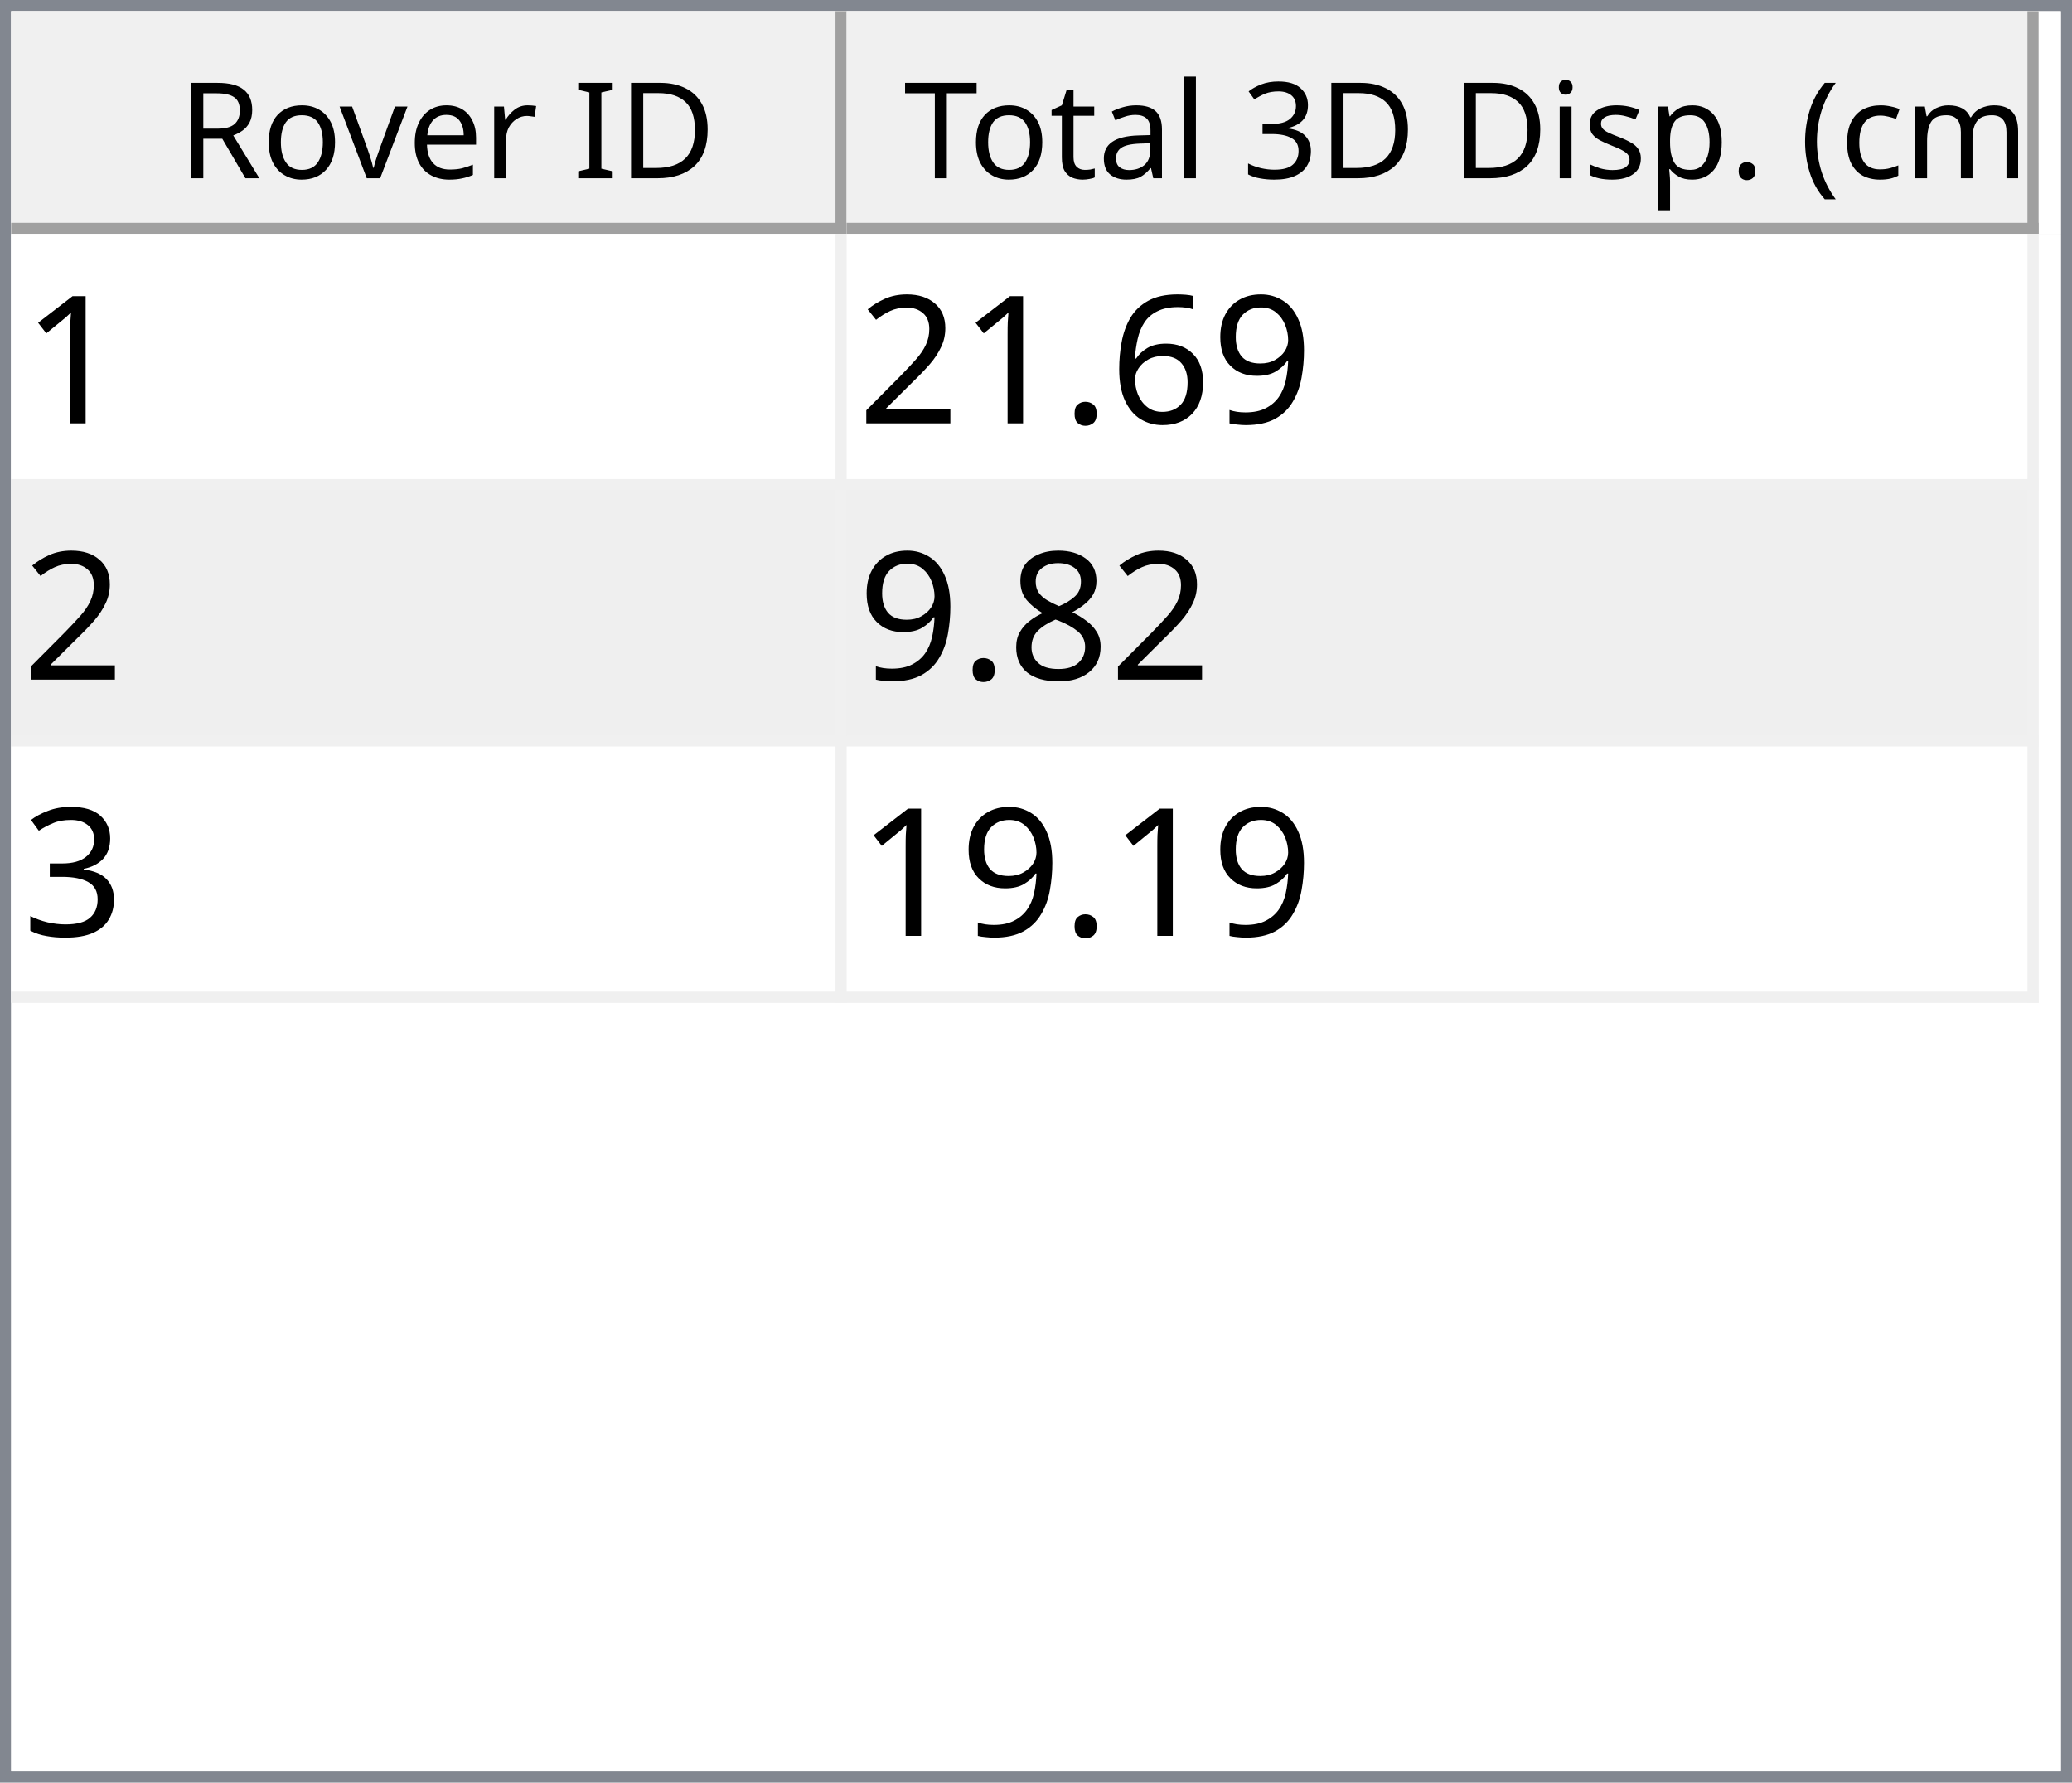
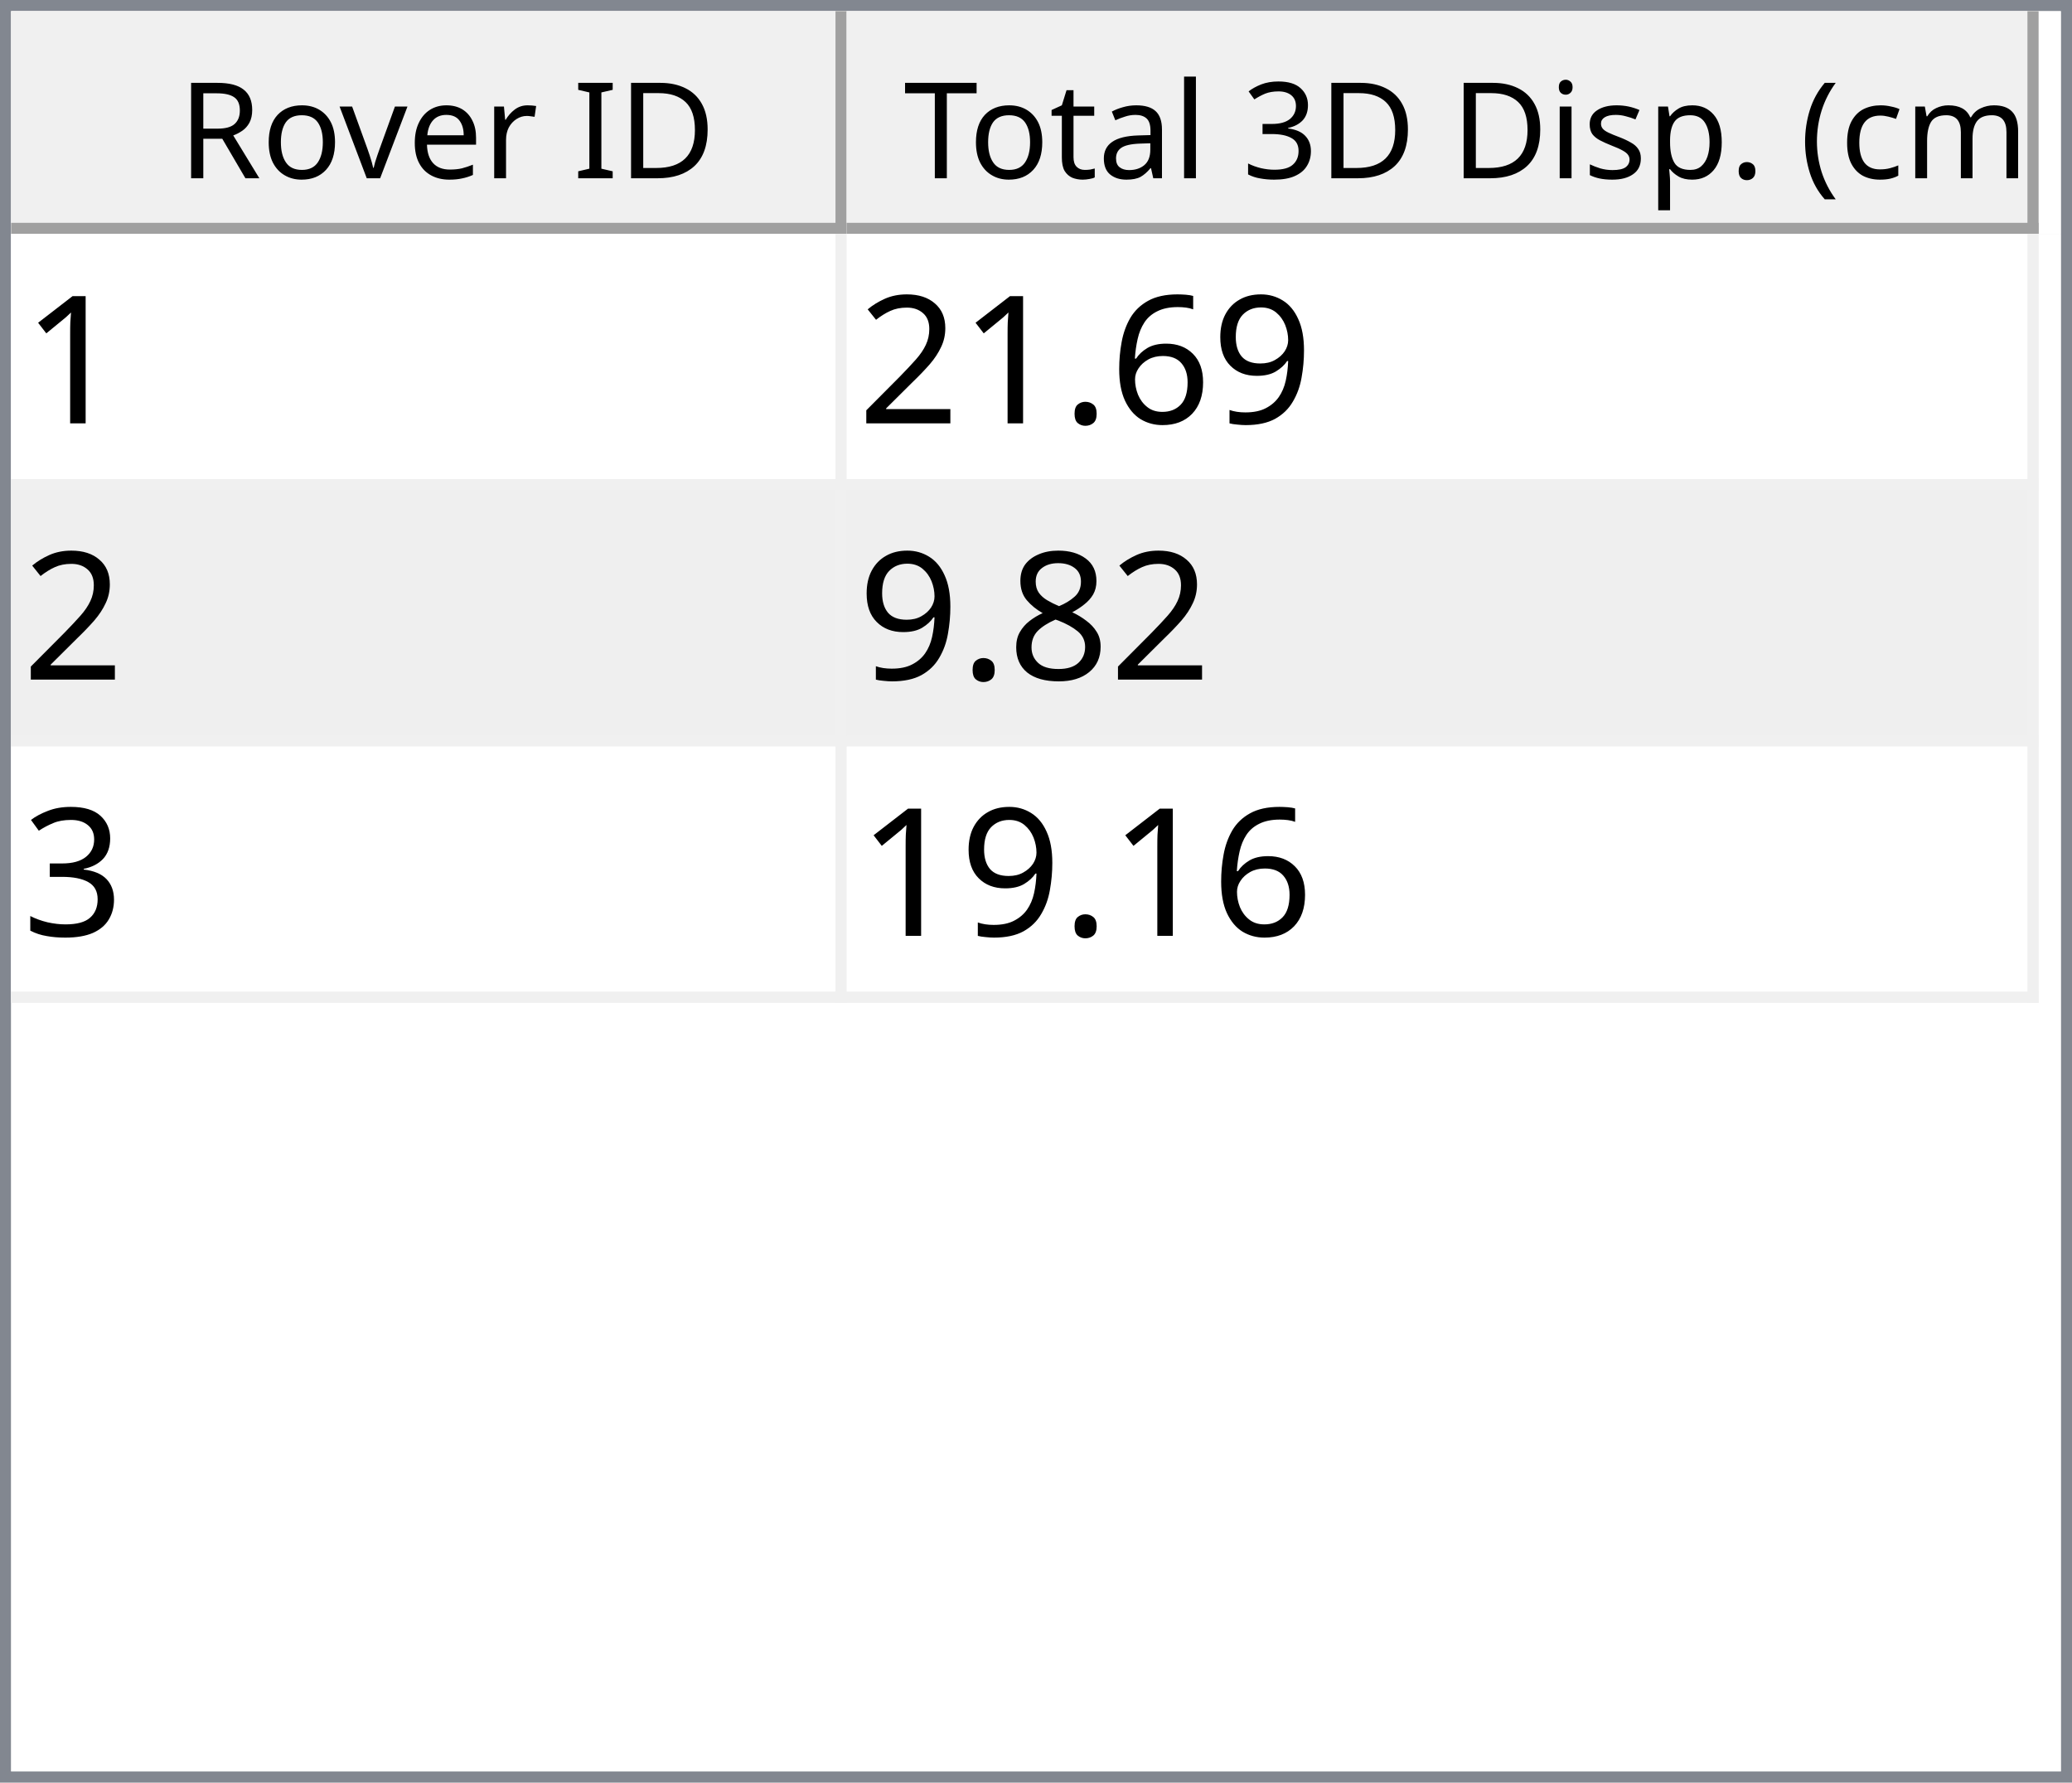
<svg xmlns="http://www.w3.org/2000/svg" style="fill-opacity:1; color-rendering:auto; color-interpolation:auto; text-rendering:auto; stroke:black; stroke-linecap:square; stroke-miterlimit:10; shape-rendering:auto; stroke-opacity:1; fill:black; stroke-dasharray:none; font-weight:normal; stroke-width:1; font-family:'Dialog'; font-style:normal; stroke-linejoin:miter; font-size:12px; stroke-dashoffset:0; image-rendering:auto;" width="186" height="160">
  <defs id="genericDefs" />
  <g>
    <defs id="defs1">
      <clipPath clipPathUnits="userSpaceOnUse" id="clipPath1">
        <path d="M0 0 L186 0 L186 160 L0 160 L0 0 Z" />
      </clipPath>
      <clipPath clipPathUnits="userSpaceOnUse" id="clipPath2">
        <path d="M0 0 L0 160 L186 160 L186 0 Z" />
      </clipPath>
      <clipPath clipPathUnits="userSpaceOnUse" id="clipPath3">
        <path d="M0 0 L0 20 L184 20 L184 0 Z" />
      </clipPath>
      <clipPath clipPathUnits="userSpaceOnUse" id="clipPath4">
        <path d="M0 0 L0 20 L75 20 L75 0 Z" />
      </clipPath>
      <clipPath clipPathUnits="userSpaceOnUse" id="clipPath5">
        <path d="M1 1 L1 19 L74 19 L74 1 Z" />
      </clipPath>
      <clipPath clipPathUnits="userSpaceOnUse" id="clipPath6">
        <path d="M0 0 L0 18 L73 18 L73 0 Z" />
      </clipPath>
      <clipPath clipPathUnits="userSpaceOnUse" id="clipPath7">
        <path d="M-0.5 -0.5 L-0.5 19.5 L74.5 19.5 L74.5 -0.5 Z" />
      </clipPath>
      <clipPath clipPathUnits="userSpaceOnUse" id="clipPath8">
        <path d="M0 0 L0 20 L107 20 L107 0 Z" />
      </clipPath>
      <clipPath clipPathUnits="userSpaceOnUse" id="clipPath9">
        <path d="M1 1 L1 19 L106 19 L106 1 Z" />
      </clipPath>
      <clipPath clipPathUnits="userSpaceOnUse" id="clipPath10">
        <path d="M0 0 L0 18 L105 18 L105 0 Z" />
      </clipPath>
      <clipPath clipPathUnits="userSpaceOnUse" id="clipPath11">
        <path d="M-0.5 -0.5 L-0.5 19.5 L106.5 19.5 L106.5 -0.5 Z" />
      </clipPath>
      <clipPath clipPathUnits="userSpaceOnUse" id="clipPath12">
        <path d="M0 0 L0 138 L184 138 L184 0 Z" />
      </clipPath>
      <clipPath clipPathUnits="userSpaceOnUse" id="clipPath13">
        <path d="M0 0 L0 69 L182 69 L182 0 Z" />
      </clipPath>
      <clipPath clipPathUnits="userSpaceOnUse" id="clipPath14">
        <path d="M-0.5 -0.5 L-0.5 68.5 L181.5 68.5 L181.5 -0.5 Z" />
      </clipPath>
      <clipPath clipPathUnits="userSpaceOnUse" id="clipPath15">
        <path d="M0 0 L0 22 L74 22 L74 0 Z" />
      </clipPath>
      <clipPath clipPathUnits="userSpaceOnUse" id="clipPath16">
        <path d="M0 0 L0 22 L106 22 L106 0 Z" />
      </clipPath>
      <font horiz-adv-x="64.551" id="font1">
        <font-face ascent="107.91" descent="25.098" units-per-em="100" style="font-style:normal; font-family:Segoe UI; font-weight:normal;" />
        <missing-glyph horiz-adv-x="64.551" d="M8.109 0 L8.109 68.266 L56.453 68.266 L56.453 0 L8.109 0 ZM15.328 7.234 L49.219 7.234 L49.219 61.031 L15.328 61.031 L15.328 7.234 Z" />
        <glyph unicode="D" horiz-adv-x="70.117" d="M9.188 0 L9.188 70.016 L28.516 70.016 Q65.531 70.016 65.531 35.891 Q65.531 19.672 55.25 9.836 Q44.969 0 27.734 0 L9.188 0 ZM17.391 62.594 L17.391 7.422 L27.828 7.422 Q41.609 7.422 49.273 14.797 Q56.938 22.172 56.938 35.688 Q56.938 62.594 28.328 62.594 L17.391 62.594 Z" />
        <glyph unicode="I" horiz-adv-x="26.611" d="M17.391 0 L9.188 0 L9.188 70.016 L17.391 70.016 L17.391 0 Z" />
        <glyph unicode=" " horiz-adv-x="27.393" d="" />
        <glyph unicode="r" horiz-adv-x="34.766" d="M34.188 41.891 Q32.078 43.5 28.125 43.5 Q23 43.5 19.555 38.672 Q16.109 33.844 16.109 25.484 L16.109 0 L8.109 0 L8.109 50 L16.109 50 L16.109 39.703 L16.312 39.703 Q18.016 44.969 21.531 47.922 Q25.047 50.875 29.391 50.875 Q32.516 50.875 34.188 50.203 L34.188 41.891 Z" />
        <glyph unicode="e" horiz-adv-x="52.295" d="M48.297 23 L12.984 23 Q13.188 14.656 17.484 10.109 Q21.781 5.562 29.297 5.562 Q37.75 5.562 44.828 11.141 L44.828 3.609 Q38.234 -1.172 27.391 -1.172 Q16.797 -1.172 10.742 5.641 Q4.688 12.453 4.688 24.812 Q4.688 36.469 11.305 43.82 Q17.922 51.172 27.734 51.172 Q37.547 51.172 42.922 44.828 Q48.297 38.484 48.297 27.203 L48.297 23 ZM40.094 29.781 Q40.047 36.719 36.75 40.578 Q33.453 44.438 27.594 44.438 Q21.922 44.438 17.969 40.383 Q14.016 36.328 13.094 29.781 L40.094 29.781 Z" />
        <glyph unicode="v" horiz-adv-x="47.9" d="M47.406 50 L27.484 0 L19.625 0 L0.688 50 L9.469 50 L22.172 13.672 Q23.578 9.672 23.922 6.688 L24.125 6.688 Q24.609 10.453 25.688 13.484 L38.969 50 L47.406 50 Z" />
        <glyph unicode="o" horiz-adv-x="58.594" d="M29 -1.172 Q17.922 -1.172 11.305 5.836 Q4.688 12.844 4.688 24.422 Q4.688 37.016 11.57 44.094 Q18.453 51.172 30.172 51.172 Q41.359 51.172 47.633 44.289 Q53.906 37.406 53.906 25.203 Q53.906 13.234 47.141 6.031 Q40.375 -1.172 29 -1.172 ZM29.594 44.438 Q21.875 44.438 17.383 39.188 Q12.891 33.938 12.891 24.703 Q12.891 15.828 17.43 10.695 Q21.969 5.562 29.594 5.562 Q37.359 5.562 41.531 10.594 Q45.703 15.625 45.703 24.906 Q45.703 34.281 41.531 39.359 Q37.359 44.438 29.594 44.438 Z" />
        <glyph unicode="R" horiz-adv-x="59.814" d="M59.375 0 L49.609 0 L37.891 19.625 Q36.281 22.359 34.766 24.289 Q33.25 26.219 31.664 27.438 Q30.078 28.656 28.25 29.219 Q26.422 29.781 24.125 29.781 L17.391 29.781 L17.391 0 L9.188 0 L9.188 70.016 L30.078 70.016 Q34.672 70.016 38.555 68.867 Q42.438 67.719 45.289 65.375 Q48.141 63.031 49.758 59.547 Q51.375 56.062 51.375 51.375 Q51.375 47.703 50.273 44.656 Q49.172 41.609 47.148 39.211 Q45.125 36.812 42.266 35.133 Q39.406 33.453 35.844 32.516 L35.844 32.328 Q37.594 31.547 38.891 30.547 Q40.188 29.547 41.359 28.18 Q42.531 26.812 43.68 25.078 Q44.828 23.344 46.234 21.047 L59.375 0 ZM17.391 62.594 L17.391 37.203 L28.516 37.203 Q31.594 37.203 34.203 38.133 Q36.812 39.062 38.719 40.797 Q40.625 42.531 41.703 45.047 Q42.781 47.562 42.781 50.688 Q42.781 56.297 39.141 59.445 Q35.5 62.594 28.609 62.594 L17.391 62.594 Z" />
        <glyph unicode=")" horiz-adv-x="30.176" d="M8.297 -15.922 L1.172 -15.922 Q16.406 2.344 16.406 26.812 Q16.406 51.469 1.078 70.016 L8.297 70.016 Q23.531 52.156 23.531 26.703 Q23.531 1.375 8.297 -15.922 Z" />
        <glyph unicode="m" horiz-adv-x="86.133" d="M79.109 0 L71.094 0 L71.094 28.719 Q71.094 37.016 68.531 40.727 Q65.969 44.438 59.906 44.438 Q54.781 44.438 51.195 39.75 Q47.609 35.062 47.609 28.516 L47.609 0 L39.594 0 L39.594 29.688 Q39.594 44.438 28.219 44.438 Q22.953 44.438 19.531 40.016 Q16.109 35.594 16.109 28.516 L16.109 0 L8.109 0 L8.109 50 L16.109 50 L16.109 42.094 L16.312 42.094 Q21.625 51.172 31.844 51.172 Q36.969 51.172 40.773 48.312 Q44.578 45.453 46 40.828 Q51.562 51.172 62.594 51.172 Q79.109 51.172 79.109 30.812 L79.109 0 Z" />
        <glyph unicode="c" horiz-adv-x="46.191" d="M42.188 2.297 Q36.422 -1.172 28.516 -1.172 Q17.828 -1.172 11.258 5.789 Q4.688 12.75 4.688 23.828 Q4.688 36.188 11.766 43.68 Q18.844 51.172 30.672 51.172 Q37.25 51.172 42.281 48.734 L42.281 40.531 Q36.719 44.438 30.375 44.438 Q22.703 44.438 17.797 38.945 Q12.891 33.453 12.891 24.516 Q12.891 15.719 17.508 10.641 Q22.125 5.562 29.891 5.562 Q36.422 5.562 42.188 9.906 L42.188 2.297 Z" />
        <glyph unicode="(" horiz-adv-x="30.176" d="M29.109 -15.922 L21.969 -15.922 Q6.844 1.375 6.844 26.703 Q6.844 52.156 21.969 70.016 L29.203 70.016 Q13.875 51.469 13.875 26.812 Q13.875 2.344 29.109 -15.922 Z" />
        <glyph unicode="." horiz-adv-x="21.68" d="M10.891 -1.078 Q8.641 -1.078 7.055 0.539 Q5.469 2.156 5.469 4.391 Q5.469 6.641 7.055 8.273 Q8.641 9.906 10.891 9.906 Q13.188 9.906 14.797 8.273 Q16.406 6.641 16.406 4.391 Q16.406 2.156 14.797 0.539 Q13.188 -1.078 10.891 -1.078 Z" />
        <glyph unicode="p" horiz-adv-x="58.789" d="M16.312 7.234 L16.109 7.234 L16.109 -23 L8.109 -23 L8.109 50 L16.109 50 L16.109 41.219 L16.312 41.219 Q22.219 51.172 33.594 51.172 Q43.266 51.172 48.688 44.461 Q54.109 37.75 54.109 26.469 Q54.109 13.922 48 6.375 Q41.891 -1.172 31.297 -1.172 Q21.578 -1.172 16.312 7.234 ZM16.109 27.391 L16.109 20.406 Q16.109 14.203 20.141 9.883 Q24.172 5.562 30.375 5.562 Q37.641 5.562 41.773 11.133 Q45.906 16.703 45.906 26.609 Q45.906 34.969 42.047 39.703 Q38.188 44.438 31.594 44.438 Q24.609 44.438 20.359 39.578 Q16.109 34.719 16.109 27.391 Z" />
        <glyph unicode="s" horiz-adv-x="42.432" d="M5.078 1.812 L5.078 10.406 Q11.625 5.562 19.484 5.562 Q30.031 5.562 30.031 12.594 Q30.031 14.594 29.125 15.992 Q28.219 17.391 26.68 18.461 Q25.141 19.531 23.07 20.383 Q21 21.234 18.609 22.172 Q15.281 23.484 12.766 24.828 Q10.25 26.172 8.57 27.859 Q6.891 29.547 6.031 31.695 Q5.172 33.844 5.172 36.719 Q5.172 40.234 6.789 42.945 Q8.406 45.656 11.086 47.484 Q13.766 49.312 17.211 50.242 Q20.656 51.172 24.312 51.172 Q30.812 51.172 35.938 48.922 L35.938 40.828 Q30.422 44.438 23.25 44.438 Q21 44.438 19.195 43.922 Q17.391 43.406 16.094 42.477 Q14.797 41.547 14.086 40.258 Q13.375 38.969 13.375 37.406 Q13.375 35.453 14.086 34.133 Q14.797 32.812 16.164 31.789 Q17.531 30.766 19.484 29.938 Q21.438 29.109 23.922 28.125 Q27.25 26.859 29.883 25.516 Q32.516 24.172 34.375 22.484 Q36.234 20.797 37.234 18.602 Q38.234 16.406 38.234 13.375 Q38.234 9.672 36.602 6.938 Q34.969 4.203 32.234 2.398 Q29.5 0.594 25.93 -0.289 Q22.359 -1.172 18.453 -1.172 Q10.75 -1.172 5.078 1.812 Z" />
        <glyph unicode="i" horiz-adv-x="24.219" d="M12.203 62.703 Q10.062 62.703 8.547 64.164 Q7.031 65.625 7.031 67.875 Q7.031 70.125 8.547 71.609 Q10.062 73.094 12.203 73.094 Q14.406 73.094 15.945 71.609 Q17.484 70.125 17.484 67.875 Q17.484 65.719 15.945 64.211 Q14.406 62.703 12.203 62.703 ZM16.109 0 L8.109 0 L8.109 50 L16.109 50 L16.109 0 Z" />
        <glyph unicode="3" horiz-adv-x="53.906" d="M46.531 19.828 Q46.531 15.094 44.75 11.211 Q42.969 7.328 39.719 4.57 Q36.469 1.812 31.93 0.297 Q27.391 -1.219 21.922 -1.219 Q11.922 -1.219 6 2.594 L6 11.188 Q13.094 5.609 22.219 5.609 Q25.875 5.609 28.828 6.539 Q31.781 7.469 33.906 9.227 Q36.031 10.984 37.18 13.477 Q38.328 15.969 38.328 19.094 Q38.328 32.812 18.797 32.812 L12.984 32.812 L12.984 39.594 L18.5 39.594 Q35.797 39.594 35.797 52.484 Q35.797 64.406 22.609 64.406 Q15.188 64.406 8.688 59.422 L8.688 67.188 Q15.375 71.188 24.609 71.188 Q29 71.188 32.57 69.969 Q36.141 68.75 38.68 66.555 Q41.219 64.359 42.609 61.281 Q44 58.203 44 54.5 Q44 40.672 30.031 36.719 L30.031 36.531 Q33.594 36.141 36.625 34.797 Q39.656 33.453 41.852 31.305 Q44.047 29.156 45.289 26.25 Q46.531 23.344 46.531 19.828 Z" />
        <glyph unicode="l" horiz-adv-x="24.219" d="M16.109 0 L8.109 0 L8.109 74.031 L16.109 74.031 L16.109 0 Z" />
        <glyph unicode="a" horiz-adv-x="50.879" d="M43.891 0 L35.891 0 L35.891 7.812 L35.688 7.812 Q30.469 -1.172 20.312 -1.172 Q12.844 -1.172 8.617 2.781 Q4.391 6.734 4.391 13.281 Q4.391 27.297 20.906 29.594 L35.891 31.688 Q35.891 44.438 25.594 44.438 Q16.547 44.438 9.281 38.281 L9.281 46.484 Q16.656 51.172 26.266 51.172 Q43.891 51.172 43.891 32.516 L43.891 0 ZM35.891 25.297 L23.828 23.641 Q18.266 22.859 15.43 20.875 Q12.594 18.891 12.594 13.875 Q12.594 10.203 15.211 7.883 Q17.828 5.562 22.172 5.562 Q28.125 5.562 32.008 9.742 Q35.891 13.922 35.891 20.312 L35.891 25.297 Z" />
        <glyph unicode="t" horiz-adv-x="33.887" d="M31.297 0.484 Q28.469 -1.078 23.828 -1.078 Q10.688 -1.078 10.688 13.578 L10.688 43.172 L2.094 43.172 L2.094 50 L10.688 50 L10.688 62.203 L18.703 64.797 L18.703 50 L31.297 50 L31.297 43.172 L18.703 43.172 L18.703 14.984 Q18.703 9.969 20.414 7.82 Q22.125 5.672 26.078 5.672 Q29.109 5.672 31.297 7.328 L31.297 0.484 Z" />
        <glyph unicode="T" horiz-adv-x="52.393" d="M50.594 62.594 L30.375 62.594 L30.375 0 L22.172 0 L22.172 62.594 L2 62.594 L2 70.016 L50.594 70.016 L50.594 62.594 Z" />
      </font>
      <font horiz-adv-x="75.0" id="font2">
        <font-face ascent="100.537" descent="21.973" units-per-em="100" style="font-style:normal; font-family:sans-serif; font-weight:normal;" />
        <missing-glyph horiz-adv-x="75.0" d="M12.5 0 L12.5 62.5 L62.5 62.5 L62.5 0 L12.5 0 ZM14.062 1.562 L60.938 1.562 L60.938 60.938 L14.062 60.938 L14.062 1.562 Z" />
        <glyph unicode="1" horiz-adv-x="55.615" d="M37.25 0 L28.469 0 L28.469 56 Q25.297 52.984 20.141 49.953 Q14.984 46.922 10.891 45.406 L10.891 53.906 Q18.266 57.375 23.781 62.305 Q29.297 67.234 31.594 71.875 L37.25 71.875 L37.25 0 Z" />
        <glyph unicode="9" horiz-adv-x="55.615" d="M5.469 16.547 L13.922 17.328 Q14.984 11.375 18.016 8.688 Q21.047 6 25.781 6 Q29.828 6 32.883 7.859 Q35.938 9.719 37.891 12.82 Q39.844 15.922 41.164 21.195 Q42.484 26.469 42.484 31.938 Q42.484 32.516 42.438 33.688 Q39.797 29.5 35.234 26.883 Q30.672 24.266 25.344 24.266 Q16.453 24.266 10.305 30.711 Q4.156 37.156 4.156 47.703 Q4.156 58.594 10.578 65.234 Q17 71.875 26.656 71.875 Q33.641 71.875 39.43 68.117 Q45.219 64.359 48.219 57.398 Q51.219 50.438 51.219 37.25 Q51.219 23.531 48.242 15.406 Q45.266 7.281 39.383 3.031 Q33.5 -1.219 25.594 -1.219 Q17.188 -1.219 11.867 3.445 Q6.547 8.109 5.469 16.547 ZM41.453 48.141 Q41.453 55.719 37.43 60.156 Q33.406 64.594 27.734 64.594 Q21.875 64.594 17.531 59.812 Q13.188 55.031 13.188 47.406 Q13.188 40.578 17.312 36.305 Q21.438 32.031 27.484 32.031 Q33.594 32.031 37.523 36.305 Q41.453 40.578 41.453 48.141 Z" />
        <glyph unicode="6" horiz-adv-x="55.615" d="M49.75 54.047 L41.016 53.375 Q39.844 58.547 37.703 60.891 Q34.125 64.656 28.906 64.656 Q24.703 64.656 21.531 62.312 Q17.391 59.281 14.992 53.469 Q12.594 47.656 12.5 36.922 Q15.672 41.75 20.266 44.094 Q24.859 46.438 29.891 46.438 Q38.672 46.438 44.852 39.969 Q51.031 33.5 51.031 23.25 Q51.031 16.5 48.125 10.719 Q45.219 4.938 40.141 1.859 Q35.062 -1.219 28.609 -1.219 Q17.625 -1.219 10.695 6.859 Q3.766 14.938 3.766 33.5 Q3.766 54.25 11.422 63.672 Q18.109 71.875 29.438 71.875 Q37.891 71.875 43.289 67.141 Q48.688 62.406 49.75 54.047 ZM13.875 23.188 Q13.875 18.656 15.797 14.508 Q17.719 10.359 21.188 8.18 Q24.656 6 28.469 6 Q34.031 6 38.039 10.492 Q42.047 14.984 42.047 22.703 Q42.047 30.125 38.086 34.398 Q34.125 38.672 28.125 38.672 Q22.172 38.672 18.023 34.398 Q13.875 30.125 13.875 23.188 Z" />
        <glyph unicode="." horiz-adv-x="27.783" d="M9.078 0 L9.078 10.016 L19.094 10.016 L19.094 0 L9.078 0 Z" />
        <glyph unicode="2" horiz-adv-x="55.615" d="M50.344 8.453 L50.344 0 L3.031 0 Q2.938 3.172 4.047 6.109 Q5.859 10.938 9.836 15.625 Q13.812 20.312 21.344 26.469 Q33.016 36.031 37.117 41.625 Q41.219 47.219 41.219 52.203 Q41.219 57.422 37.477 61.008 Q33.734 64.594 27.734 64.594 Q21.391 64.594 17.578 60.789 Q13.766 56.984 13.719 50.25 L4.688 51.172 Q5.609 61.281 11.664 66.578 Q17.719 71.875 27.938 71.875 Q38.234 71.875 44.242 66.164 Q50.25 60.453 50.25 52 Q50.25 47.703 48.492 43.555 Q46.734 39.406 42.656 34.812 Q38.578 30.219 29.109 22.219 Q21.188 15.578 18.945 13.211 Q16.703 10.844 15.234 8.453 L50.344 8.453 Z" />
        <glyph unicode="8" horiz-adv-x="55.615" d="M17.672 38.812 Q12.203 40.828 9.57 44.539 Q6.938 48.25 6.938 53.422 Q6.938 61.234 12.555 66.555 Q18.172 71.875 27.484 71.875 Q36.859 71.875 42.578 66.43 Q48.297 60.984 48.297 53.172 Q48.297 48.188 45.68 44.508 Q43.062 40.828 37.75 38.812 Q44.344 36.672 47.781 31.883 Q51.219 27.094 51.219 20.453 Q51.219 11.281 44.727 5.031 Q38.234 -1.219 27.641 -1.219 Q17.047 -1.219 10.547 5.055 Q4.047 11.328 4.047 20.703 Q4.047 27.688 7.594 32.398 Q11.141 37.109 17.672 38.812 ZM15.922 53.719 Q15.922 48.641 19.195 45.414 Q22.469 42.188 27.688 42.188 Q32.766 42.188 36.016 45.383 Q39.266 48.578 39.266 53.219 Q39.266 58.062 35.914 61.359 Q32.562 64.656 27.594 64.656 Q22.562 64.656 19.242 61.43 Q15.922 58.203 15.922 53.719 ZM13.094 20.656 Q13.094 16.891 14.875 13.375 Q16.656 9.859 20.172 7.93 Q23.688 6 27.734 6 Q34.031 6 38.133 10.055 Q42.234 14.109 42.234 20.359 Q42.234 26.703 38.016 30.859 Q33.797 35.016 27.438 35.016 Q21.234 35.016 17.164 30.914 Q13.094 26.812 13.094 20.656 Z" />
        <glyph unicode="3" horiz-adv-x="55.615" d="M4.203 18.891 L12.984 20.062 Q14.5 12.594 18.141 9.297 Q21.781 6 27 6 Q33.203 6 37.477 10.297 Q41.75 14.594 41.75 20.953 Q41.75 27 37.797 30.93 Q33.844 34.859 27.734 34.859 Q25.25 34.859 21.531 33.891 L22.516 41.609 Q23.391 41.5 23.922 41.5 Q29.547 41.5 34.039 44.43 Q38.531 47.359 38.531 53.469 Q38.531 58.297 35.258 61.477 Q31.984 64.656 26.812 64.656 Q21.688 64.656 18.266 61.43 Q14.844 58.203 13.875 51.766 L5.078 53.328 Q6.688 62.156 12.398 67.016 Q18.109 71.875 26.609 71.875 Q32.469 71.875 37.398 69.359 Q42.328 66.844 44.945 62.5 Q47.562 58.156 47.562 53.266 Q47.562 48.641 45.07 44.828 Q42.578 41.016 37.703 38.766 Q44.047 37.312 47.562 32.695 Q51.078 28.078 51.078 21.141 Q51.078 11.766 44.242 5.25 Q37.406 -1.266 26.953 -1.266 Q17.531 -1.266 11.305 4.352 Q5.078 9.969 4.203 18.891 Z" />
      </font>
    </defs>
    <g style="fill:white; stroke:white;">
      <rect x="0" y="0" width="186" style="clip-path:url(#clipPath1); stroke:none;" height="160" />
    </g>
    <g style="fill:white; text-rendering:optimizeSpeed; color-rendering:optimizeSpeed; image-rendering:optimizeSpeed; shape-rendering:crispEdges; stroke:white; color-interpolation:sRGB;">
      <rect x="0" width="186" height="160" y="0" style="stroke:none;" />
      <path style="stroke:none;" d="M0 160 L186 160 L186 0 L0 0 Z" />
    </g>
    <g style="fill:rgb(240,240,240); font-family:'Segoe UI'; stroke:rgb(240,240,240);">
      <rect x="0" y="0" width="186" style="clip-path:url(#clipPath2); stroke:none;" height="160" />
    </g>
    <g style="fill:rgb(130,135,144); font-family:'Segoe UI'; stroke:rgb(130,135,144);">
      <path d="M0 0 L186 0 L186 160 L0 160 L0 0 ZM1 1 L185 1 L185 159 L1 159 L1 1 Z" style="fill-rule:evenodd; clip-path:url(#clipPath2); stroke:none;" />
    </g>
    <g style="fill:white; font-family:'Segoe UI'; stroke:white;" transform="translate(1,1)">
      <rect x="0" y="0" width="184" style="clip-path:url(#clipPath3); stroke:none;" height="20" />
    </g>
    <g style="fill:rgb(240,240,240); font-family:'Segoe UI'; stroke:rgb(240,240,240);" transform="translate(1,1)">
      <rect x="0" y="0" width="75" style="clip-path:url(#clipPath4); stroke:none;" height="20" />
    </g>
    <g style="font-family:'Segoe UI';" transform="translate(2,2)">
      <text x="14" xml:space="preserve" y="14" style="clip-path:url(#clipPath6); stroke:none;">Rover ID</text>
    </g>
    <g style="fill:rgb(160,160,160); font-family:'Segoe UI'; stroke:rgb(160,160,160); stroke-linejoin:bevel;" transform="translate(1.5,1.5)">
      <line x1="74" x2="74" y1="0" style="fill:none; clip-path:url(#clipPath7);" y2="19" />
    </g>
    <g style="fill:rgb(160,160,160); font-family:'Segoe UI'; stroke:rgb(160,160,160); stroke-linejoin:bevel;" transform="matrix(1,0,0,1,1,1) translate(0.5,0.5)">
      <line x1="0" x2="74" y1="19" style="fill:none; clip-path:url(#clipPath7);" y2="19" />
    </g>
    <g style="fill:rgb(240,240,240); font-family:'Segoe UI'; stroke:rgb(240,240,240);" transform="translate(76,1)">
      <rect x="0" y="0" width="107" style="clip-path:url(#clipPath8); stroke:none;" height="20" />
    </g>
    <g style="font-family:'Segoe UI';" transform="translate(77,2)">
      <text x="1" xml:space="preserve" y="14" style="clip-path:url(#clipPath10); stroke:none;"> Total 3D Disp. (cm)</text>
    </g>
    <g style="fill:rgb(160,160,160); font-family:'Segoe UI'; stroke:rgb(160,160,160); stroke-linejoin:bevel;" transform="translate(76.5,1.5)">
      <line x1="106" x2="106" y1="0" style="fill:none; clip-path:url(#clipPath11);" y2="19" />
    </g>
    <g style="fill:rgb(160,160,160); font-family:'Segoe UI'; stroke:rgb(160,160,160); stroke-linejoin:bevel;" transform="matrix(1,0,0,1,76,1) translate(0.5,0.5)">
      <line x1="0" x2="106" y1="19" style="fill:none; clip-path:url(#clipPath11);" y2="19" />
    </g>
    <g style="fill:white; font-family:'Segoe UI'; stroke:white;" transform="translate(1,21)">
      <rect x="0" y="0" width="184" style="clip-path:url(#clipPath12); stroke:none;" height="138" />
    </g>
    <g style="fill:rgb(240,240,240); font-size:16px; font-family:sans-serif; stroke:rgb(240,240,240);" transform="translate(1,21)">
      <rect x="0" y="0" width="182" style="clip-path:url(#clipPath13); stroke:none;" height="69" />
      <line transform="translate(0.5,0.5)" x1="0" x2="181" y1="22" style="clip-path:url(#clipPath14); fill:none; stroke-linejoin:bevel;" y2="22" />
    </g>
    <g transform="matrix(1,0,0,1,1,21) translate(0.5,0.5)" style="fill:rgb(240,240,240); font-size:16px; font-family:sans-serif; stroke:rgb(240,240,240); stroke-linejoin:bevel;">
      <line x1="0" x2="181" y1="45" style="fill:none; clip-path:url(#clipPath14);" y2="45" />
    </g>
    <g transform="matrix(1,0,0,1,1,21) translate(0.5,0.5)" style="fill:rgb(240,240,240); font-size:16px; font-family:sans-serif; stroke:rgb(240,240,240); stroke-linejoin:bevel;">
      <line x1="0" x2="181" y1="68" style="fill:none; clip-path:url(#clipPath14);" y2="68" />
    </g>
    <g transform="matrix(1,0,0,1,1,21) translate(0.5,0.5)" style="fill:rgb(240,240,240); font-size:16px; font-family:sans-serif; stroke:rgb(240,240,240); stroke-linejoin:bevel;">
      <line x1="74" x2="74" y1="0" style="fill:none; clip-path:url(#clipPath14);" y2="68" />
    </g>
    <g transform="matrix(1,0,0,1,1,21) translate(0.5,0.5)" style="fill:rgb(240,240,240); font-size:16px; font-family:sans-serif; stroke:rgb(240,240,240); stroke-linejoin:bevel;">
      <line x1="181" x2="181" y1="0" style="fill:none; clip-path:url(#clipPath14);" y2="68" />
    </g>
    <g style="fill:white; font-size:16px; font-family:sans-serif; stroke:white;" transform="matrix(1,0,0,1,1,21)">
      <rect x="0" y="0" width="74" style="clip-path:url(#clipPath15); stroke:none;" height="22" />
      <text x="1" y="17" style="fill:black; clip-path:url(#clipPath15); stroke:none;" xml:space="preserve">1</text>
    </g>
    <g style="fill:white; font-size:16px; font-family:sans-serif; stroke:white;" transform="matrix(1,0,0,1,1,21) translate(75,0)">
      <rect x="0" y="0" width="106" style="clip-path:url(#clipPath16); stroke:none;" height="22" />
      <text x="1" y="17" style="fill:black; clip-path:url(#clipPath16); stroke:none;" xml:space="preserve">21.69</text>
    </g>
    <g style="fill:rgb(239,239,239); font-size:16px; font-family:sans-serif; stroke:rgb(239,239,239);" transform="matrix(1,0,0,1,1,21) translate(0,23)">
      <rect x="0" y="0" width="74" style="clip-path:url(#clipPath15); stroke:none;" height="22" />
      <text x="1" y="17" style="fill:black; clip-path:url(#clipPath15); stroke:none;" xml:space="preserve">2</text>
    </g>
    <g style="fill:rgb(239,239,239); font-size:16px; font-family:sans-serif; stroke:rgb(239,239,239);" transform="matrix(1,0,0,1,1,21) translate(75,23)">
      <rect x="0" y="0" width="106" style="clip-path:url(#clipPath16); stroke:none;" height="22" />
      <text x="1" y="17" style="fill:black; clip-path:url(#clipPath16); stroke:none;" xml:space="preserve">9.82</text>
    </g>
    <g style="fill:white; font-size:16px; font-family:sans-serif; stroke:white;" transform="matrix(1,0,0,1,1,21) translate(0,46)">
      <rect x="0" y="0" width="74" style="clip-path:url(#clipPath15); stroke:none;" height="22" />
      <text x="1" y="17" style="fill:black; clip-path:url(#clipPath15); stroke:none;" xml:space="preserve">3</text>
    </g>
    <g style="fill:white; font-size:16px; font-family:sans-serif; stroke:white;" transform="matrix(1,0,0,1,1,21) translate(75,46)">
      <rect x="0" y="0" width="106" style="clip-path:url(#clipPath16); stroke:none;" height="22" />
-       <text x="1" y="17" style="fill:black; clip-path:url(#clipPath16); stroke:none;" xml:space="preserve">19.19</text>
+       <text x="1" y="17" style="fill:black; clip-path:url(#clipPath16); stroke:none;" xml:space="preserve">19.16</text>
    </g>
  </g>
</svg>
